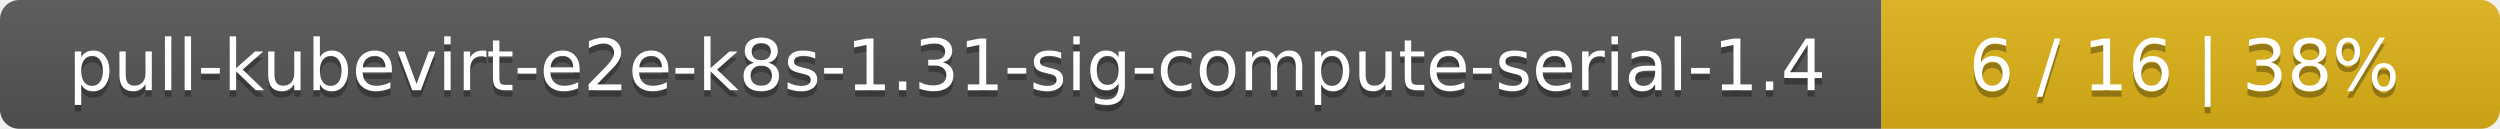
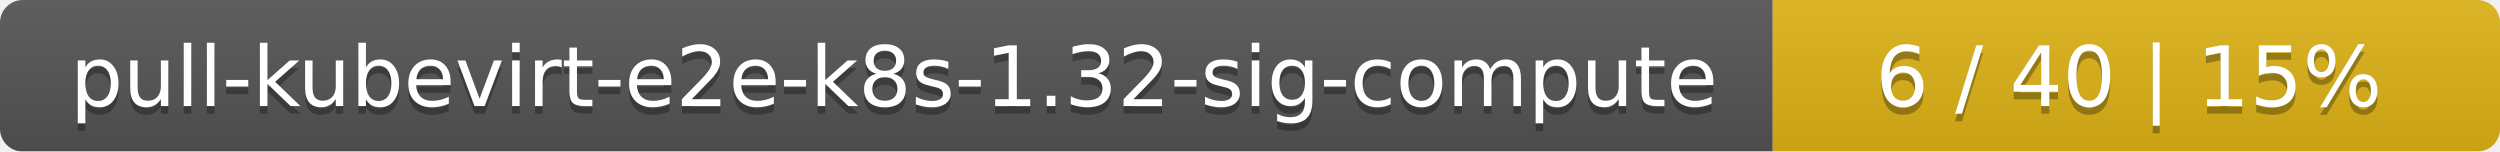
- <svg xmlns="http://www.w3.org/2000/svg" width="388" height="20">
+ <svg xmlns="http://www.w3.org/2000/svg" width="330" height="20">
  <linearGradient id="smooth" x2="0" y2="100%">
    <stop offset="0" stop-color="#bbb" stop-opacity=".1" />
    <stop offset="1" stop-opacity=".1" />
  </linearGradient>
  <mask id="round">
-     <rect width="388" height="20" rx="3" fill="#fff" />
+     <rect width="330" height="20" rx="3" fill="#fff" />
  </mask>
  <g mask="url(#round)">
-     <rect width="292" height="20" fill="#555" />
-     <rect x="292" width="96" height="20" fill="#dfb317" />
-     <rect width="388" height="20" fill="url(#smooth)" />
+     <rect width="234" height="20" fill="#555" />
+     <rect x="234" width="96" height="20" fill="#dfb317" />
+     <rect width="330" height="20" fill="url(#smooth)" />
  </g>
  <g fill="#fff" text-anchor="middle" font-family="DejaVu Sans,Verdana,Geneva,sans-serif" font-size="11">
-     <text x="147" y="15" fill="#010101" fill-opacity=".3">pull-kubevirt-e2e-k8s-1.31-sig-compute-serial-1.4</text>
-     <text x="147" y="14">pull-kubevirt-e2e-k8s-1.31-sig-compute-serial-1.4</text>
-     <text x="339" y="15" fill="#010101" fill-opacity=".3">6 / 16    |    38%</text>
-     <text x="339" y="14">6 / 16    |    38%</text>
+     <text x="118" y="15" fill="#010101" fill-opacity=".3">pull-kubevirt-e2e-k8s-1.32-sig-compute</text>
+     <text x="118" y="14">pull-kubevirt-e2e-k8s-1.32-sig-compute</text>
+     <text x="281" y="15" fill="#010101" fill-opacity=".3">6 / 40    |    15%</text>
+     <text x="281" y="14">6 / 40    |    15%</text>
  </g>
</svg>
